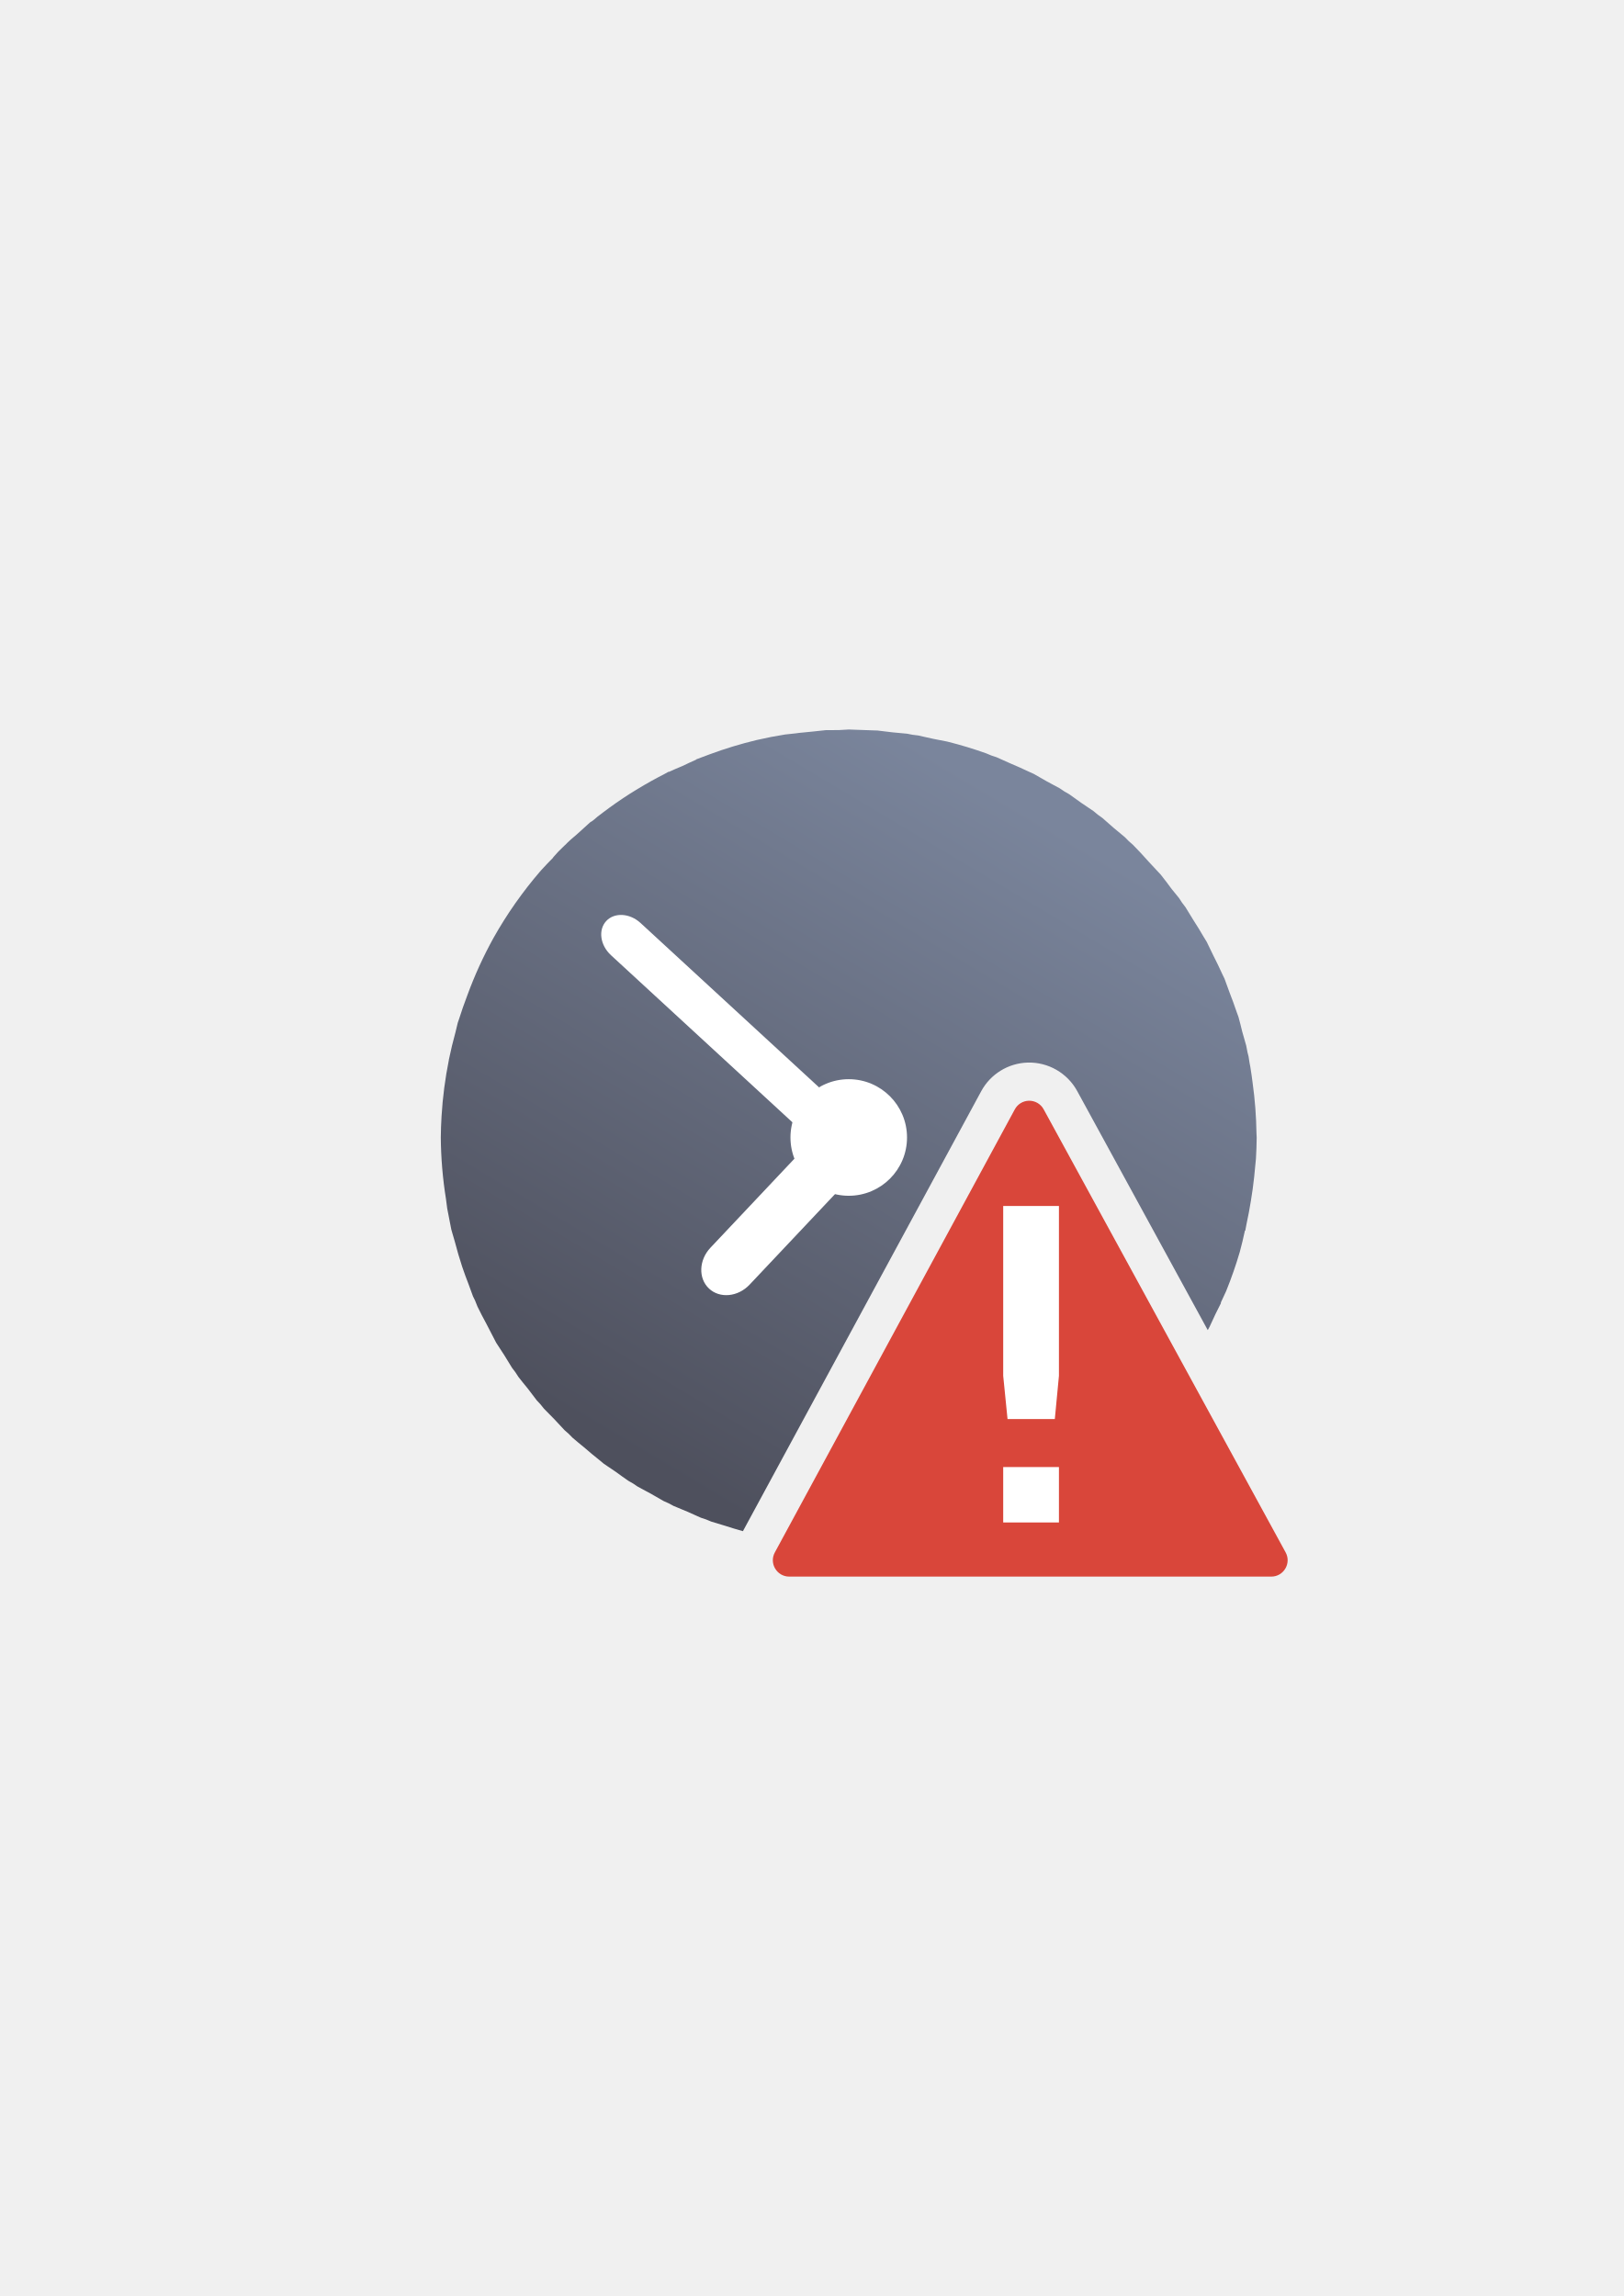
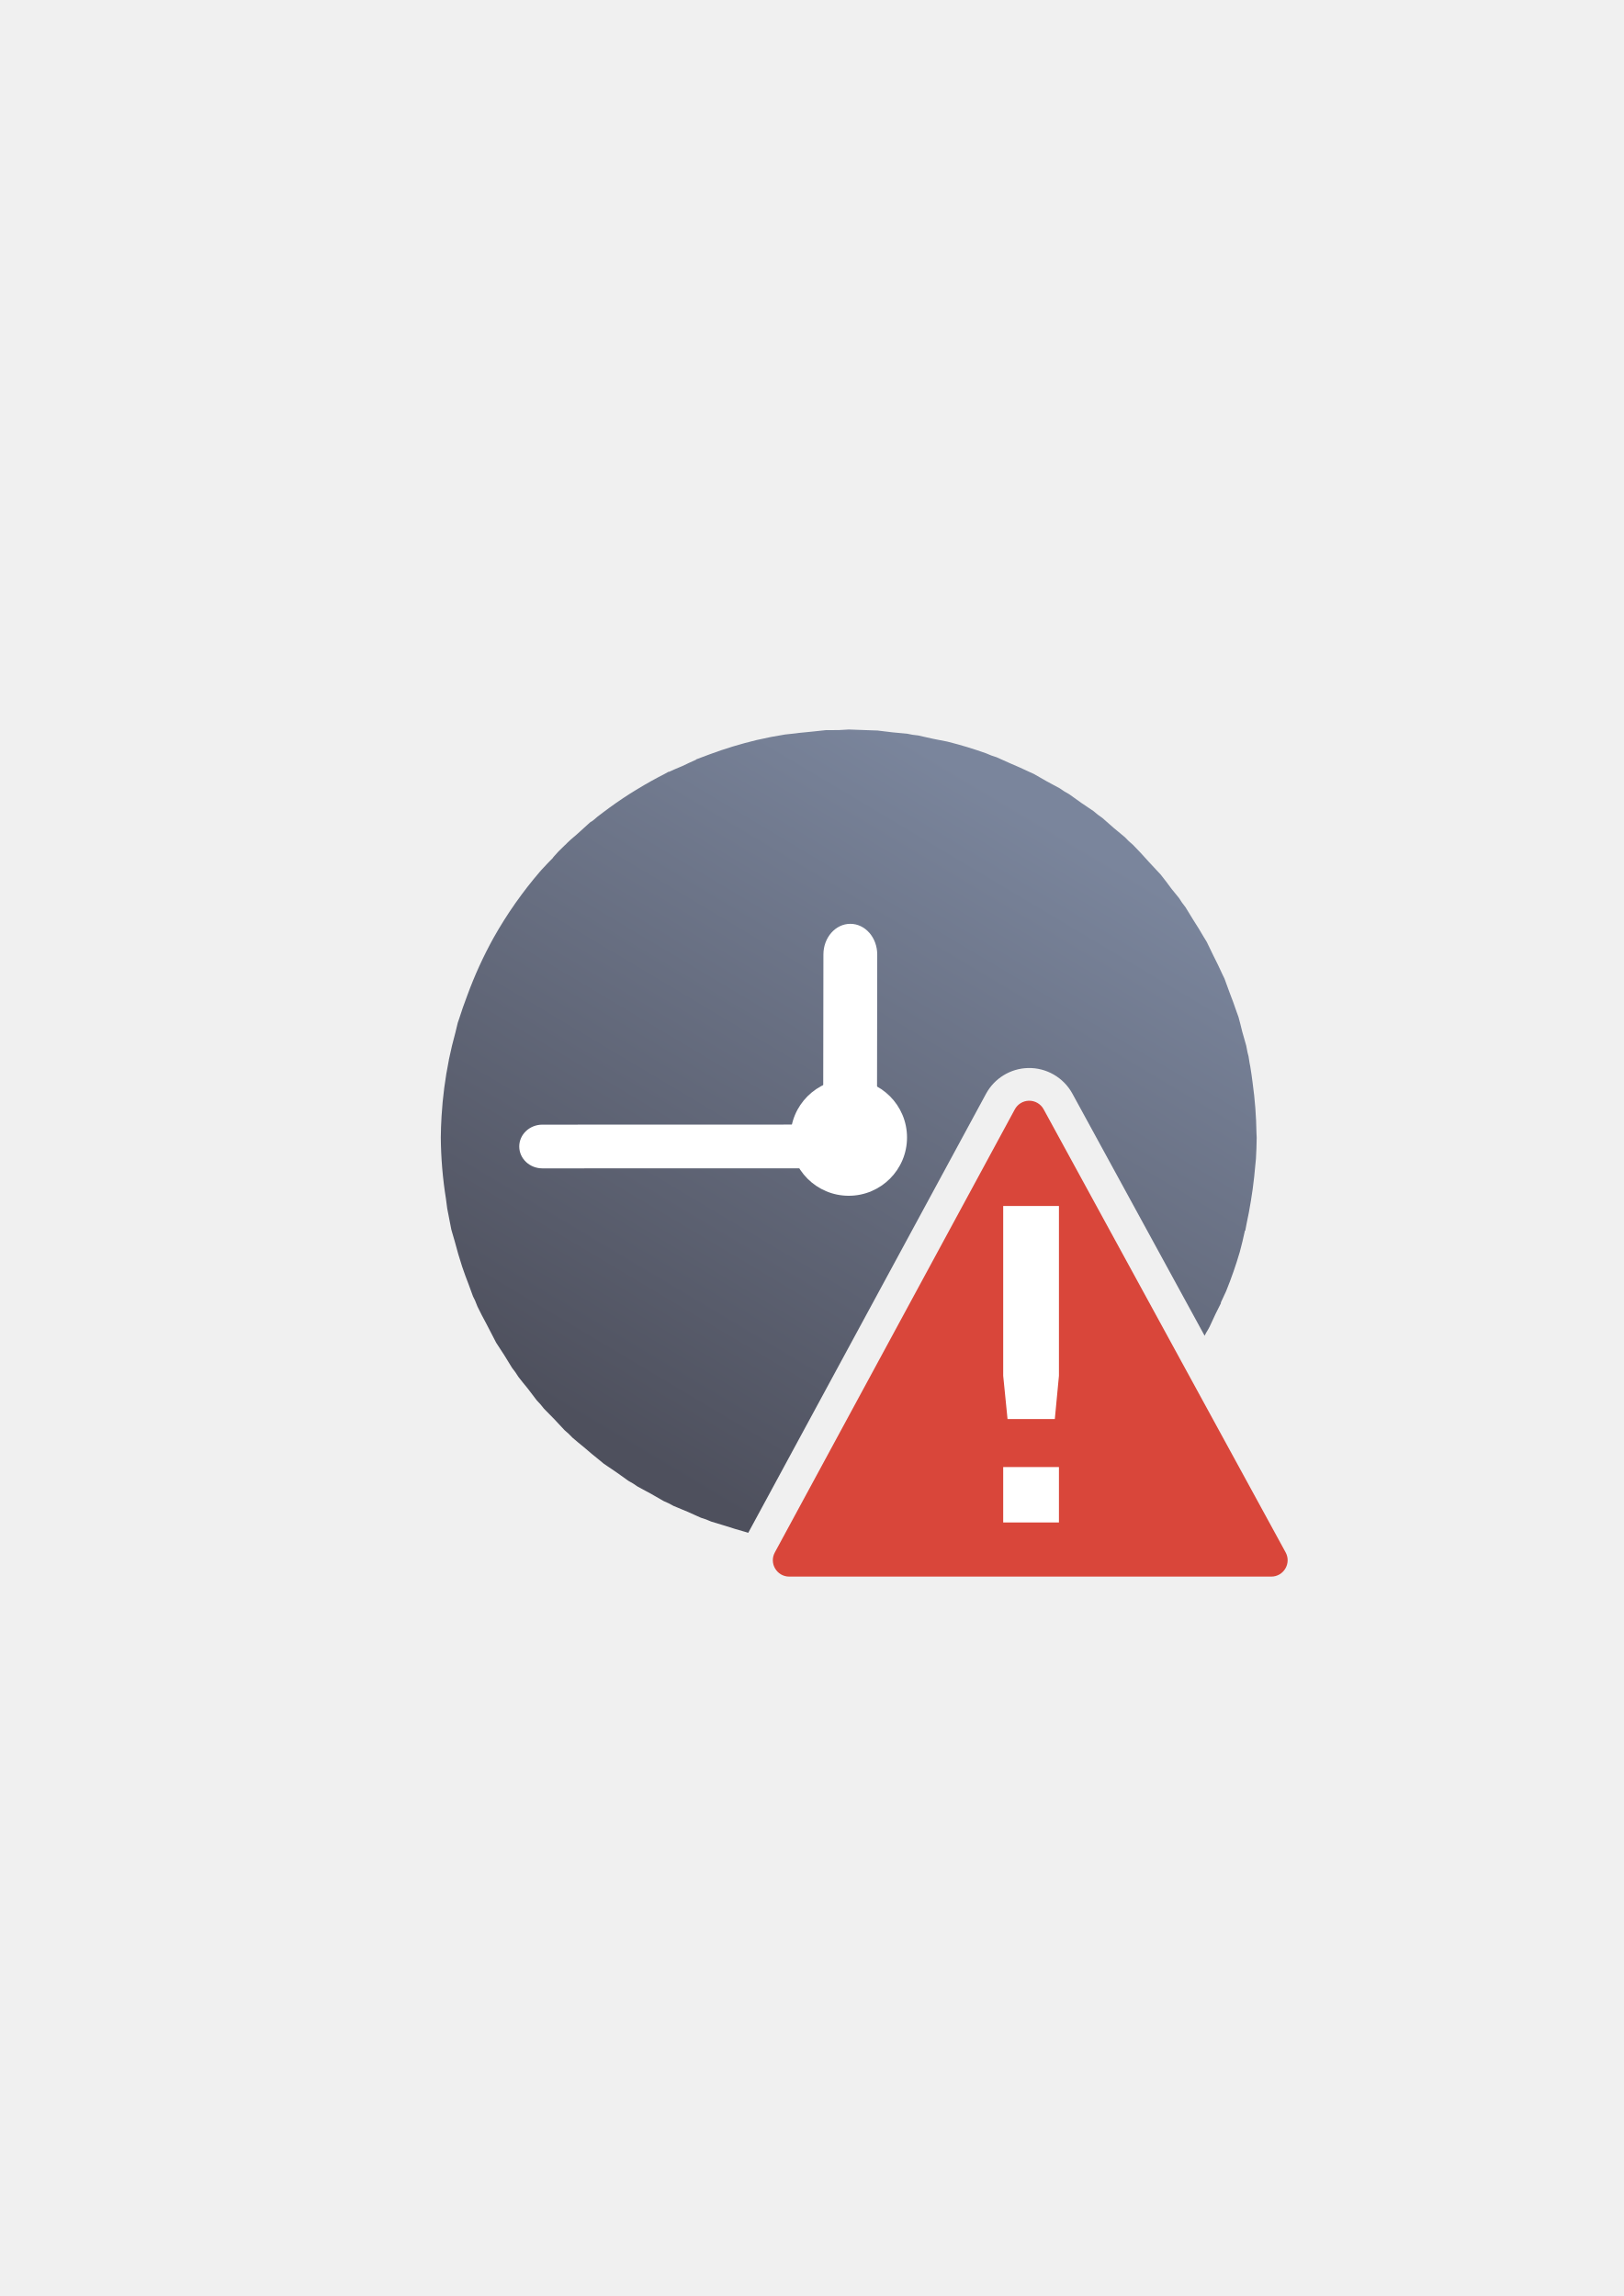
<svg xmlns="http://www.w3.org/2000/svg" xmlns:xlink="http://www.w3.org/1999/xlink" width="210mm" height="297mm" viewBox="0 0 744.094 1052.362" id="svg2" version="1.1">
  <defs id="defs4">
    <linearGradient id="linearGradient2224">
      <stop id="stop2226" offset="0" style="stop-color:#7c7c7c;stop-opacity:1;" />
      <stop id="stop2228" offset="1" style="stop-color:#b8b8b8;stop-opacity:1;" />
    </linearGradient>
    <linearGradient id="linearGradient15218">
      <stop id="stop15220" offset="0" style="stop-color:#eeeeef;stop-opacity:1;" />
      <stop id="stop2736" offset="0.599" style="stop-color:#d3d7cf;stop-opacity:1;" />
      <stop id="stop2738" offset="0.828" style="stop-color:#ffffff;stop-opacity:1;" />
      <stop id="stop15222" offset="1" style="stop-color:#d3d7cf;stop-opacity:1;" />
    </linearGradient>
    <pattern y="0" x="0" height="6" width="6" patternUnits="userSpaceOnUse" id="EMFhbasepattern" />
    <pattern y="0" x="0" height="6" width="6" patternUnits="userSpaceOnUse" id="EMFhbasepattern-5" />
    <pattern y="0" x="0" height="6" width="6" patternUnits="userSpaceOnUse" id="EMFhbasepattern-2" />
    <linearGradient xlink:href="#linearGradient4256" id="linearGradient4262" x1="317" y1="696.362" x2="506" y2="379.362" gradientUnits="userSpaceOnUse" gradientTransform="matrix(0.9347488,0,0,0.9349831,25.23762,33.126)" />
    <linearGradient id="linearGradient4256">
      <stop style="stop-color:#4e505d;stop-opacity:1;" offset="0" id="stop4258" />
      <stop style="stop-color:#7a859c;stop-opacity:1" offset="1" id="stop4260" />
    </linearGradient>
  </defs>
  <g id="layer1">
-     <g id="g4263">
+     <g id="g4234">
+       <flowRoot transform="translate(0.8981709,0.1786167)" style="font-style:normal;font-weight:normal;font-size:40px;line-height:125%;font-family:sans-serif;letter-spacing:0px;word-spacing:0px;fill:#252525;fill-opacity:1;stroke:none;stroke-width:1px;stroke-linecap:butt;stroke-linejoin:miter;stroke-opacity:1" id="flowRoot4169-9" xml:space="preserve">
+         <flowRegion id="flowRegion4171-6">
+           <rect y="427.08" x="89.541" height="88.789" width="56.433" id="rect4173-9" />
+         </flowRegion>
+         <flowPara id="flowPara4175-2" />
+       </flowRoot>
+       <path id="path4188" d="M 388.943 334.365 A 186.947 186.993 0 0 0 388.914 334.369 A 186.947 186.993 0 0 0 384.484 334.623 A 186.947 186.993 0 0 0 378.418 334.662 A 186.947 186.993 0 0 0 372.178 335.328 A 186.947 186.993 0 0 0 366.277 335.91 A 186.947 186.993 0 0 0 364.408 336.158 A 186.947 186.993 0 0 0 359.84 336.645 A 186.947 186.993 0 0 0 359.836 336.646 A 186.947 186.993 0 0 0 346.846 339.17 A 186.947 186.993 0 0 0 325.074 345.791 A 186.947 186.993 0 0 0 319.012 348.068 L 319.037 348.182 A 186.947 186.993 0 0 0 312.768 351.086 A 186.947 186.993 0 0 0 306.42 353.832 L 306.42 353.697 A 186.947 186.993 0 0 0 304.666 354.676 A 186.947 186.993 0 0 0 292.078 361.701 A 186.947 186.993 0 0 0 288.801 363.711 A 186.947 186.993 0 0 0 276.223 372.48 A 186.947 186.993 0 0 0 273.828 374.305 A 186.947 186.993 0 0 0 272.146 375.746 A 186.947 186.993 0 0 0 270.816 376.725 L 270.787 376.596 A 186.947 186.993 0 0 0 269.295 377.949 A 186.947 186.993 0 0 0 264.311 382.467 A 186.947 186.993 0 0 0 261.525 384.854 A 186.947 186.993 0 0 0 259.988 386.287 A 186.947 186.993 0 0 0 259.318 386.99 A 186.947 186.993 0 0 0 258.627 387.617 A 186.947 186.993 0 0 0 255.871 390.324 A 186.947 186.993 0 0 0 253.484 392.967 L 253.51 393.078 A 186.947 186.993 0 0 0 248.195 398.65 A 186.947 186.993 0 0 0 247.365 399.592 A 186.947 186.993 0 0 0 236.439 413.617 A 186.947 186.993 0 0 0 236.051 414.162 A 186.947 186.993 0 0 0 226.252 429.727 A 186.947 186.993 0 0 0 226.229 429.764 A 186.947 186.993 0 0 0 214.156 456.219 L 214.145 456.223 A 186.947 186.993 0 0 0 214.02 456.582 A 186.947 186.993 0 0 0 210.367 467.084 A 186.947 186.993 0 0 0 209.793 468.732 A 186.947 186.993 0 0 0 209.787 468.748 A 186.947 186.993 0 0 0 209.783 468.766 A 186.947 186.993 0 0 0 208.713 473.199 A 186.947 186.993 0 0 0 205.785 485.338 A 186.947 186.993 0 0 0 205.688 485.746 L 205.705 485.824 A 186.947 186.993 0 0 0 202.352 511.568 A 186.947 186.993 0 0 0 202.004 521.359 A 186.947 186.993 0 0 0 204.373 549.521 A 186.947 186.993 0 0 0 204.936 553.852 A 186.947 186.993 0 0 0 205.344 555.951 A 186.947 186.993 0 0 0 206.191 560.311 A 186.947 186.993 0 0 0 206.805 563.471 A 186.947 186.993 0 0 0 207.314 565.271 A 186.947 186.993 0 0 0 208.418 569.039 A 186.947 186.993 0 0 0 211.787 580.555 A 186.947 186.993 0 0 0 214.811 588.834 A 186.947 186.993 0 0 0 216.762 594.18 A 186.947 186.993 0 0 0 217.727 596.145 A 186.947 186.993 0 0 0 218.801 598.832 A 186.947 186.993 0 0 0 222.998 606.957 A 186.947 186.993 0 0 0 223.998 608.889 A 186.947 186.993 0 0 0 225.404 611.607 A 186.947 186.993 0 0 0 227.381 615.43 A 186.947 186.993 0 0 0 231.135 621.197 A 186.947 186.993 0 0 0 234.656 626.943 A 186.947 186.993 0 0 0 234.656 626.947 A 186.947 186.993 0 0 0 236.186 628.959 A 186.947 186.993 0 0 0 237.576 631.094 A 186.947 186.993 0 0 0 237.58 631.1 A 186.947 186.993 0 0 0 241.863 636.428 A 186.947 186.993 0 0 0 245.965 641.826 A 186.947 186.993 0 0 0 247.693 643.684 A 186.947 186.993 0 0 0 249.285 645.662 A 186.947 186.993 0 0 0 249.293 645.67 A 186.947 186.993 0 0 0 254.09 650.551 A 186.947 186.993 0 0 0 257.83 654.566 A 186.947 186.993 0 0 0 258.701 655.502 A 186.947 186.993 0 0 0 258.705 655.506 A 186.947 186.993 0 0 0 260.594 657.166 A 186.947 186.993 0 0 0 262.393 658.992 A 186.947 186.993 0 0 0 262.396 658.992 A 186.947 186.993 0 0 0 267.625 663.344 A 186.947 186.993 0 0 0 274.809 669.318 A 186.947 186.993 0 0 0 276.76 670.941 A 186.947 186.993 0 0 0 276.766 670.945 A 186.947 186.993 0 0 0 282.41 674.756 A 186.947 186.993 0 0 0 287.945 678.715 A 186.947 186.993 0 0 0 290.145 679.977 A 186.947 186.993 0 0 0 292.252 681.398 A 186.947 186.993 0 0 0 292.256 681.4 A 186.947 186.993 0 0 0 298.232 684.617 A 186.947 186.993 0 0 0 304.154 688.014 A 186.947 186.993 0 0 0 304.158 688.014 A 186.947 186.993 0 0 0 306.465 689.049 A 186.947 186.993 0 0 0 308.709 690.256 A 186.947 186.993 0 0 0 308.713 690.256 A 186.947 186.993 0 0 0 315.002 692.869 A 186.947 186.993 0 0 0 321.213 695.65 A 186.947 186.993 0 0 0 323.605 696.445 A 186.947 186.993 0 0 0 325.967 697.426 A 186.947 186.993 0 0 0 325.971 697.424 A 186.947 186.993 0 0 0 332.432 699.379 A 186.947 186.993 0 0 0 341.449 702.107 A 186.947 186.993 0 0 0 342.9 702.547 L 451.871 501.318 C 451.872 501.317 451.872 501.315 451.873 501.314 L 451.875 501.312 C 455.69 494.263 463.029 489.75 471.039 489.525 C 479.467 489.288 487.391 493.841 491.432 501.244 L 552.041 612.24 A 186.947 186.993 0 0 0 552.635 611.055 A 186.947 186.993 0 0 0 553.725 609.213 A 186.947 186.993 0 0 0 554.318 608.107 A 186.947 186.993 0 0 0 557.057 602.213 A 186.947 186.993 0 0 0 559.492 597.348 L 559.492 596.971 A 186.947 186.993 0 0 0 561.809 591.982 A 186.947 186.993 0 0 0 562.064 591.365 A 186.947 186.993 0 0 0 568.107 573.99 A 186.947 186.993 0 0 0 568.121 573.951 A 186.947 186.993 0 0 0 570.508 564.057 C 570.561 564.062 570.615 564.063 570.668 564.068 A 186.947 186.993 0 0 0 571.254 560.963 A 186.947 186.993 0 0 0 573.234 550.469 A 186.947 186.993 0 0 0 574.734 539.576 A 186.947 186.993 0 0 0 575.107 535.748 A 186.947 186.993 0 0 0 575.555 531.16 A 186.947 186.993 0 0 0 575.902 521.369 A 186.947 186.993 0 0 0 575.809 519.498 A 186.947 186.993 0 0 0 574.035 496.297 A 186.947 186.993 0 0 0 572.965 488.869 A 186.947 186.993 0 0 0 572.615 487.066 A 186.947 186.993 0 0 0 572.176 484.213 A 186.947 186.993 0 0 0 571.697 482.334 A 186.947 186.993 0 0 0 571.1 479.25 A 186.947 186.993 0 0 0 569.26 472.785 A 186.947 186.993 0 0 0 567.553 466.107 A 186.947 186.993 0 0 0 566.68 463.711 A 186.947 186.993 0 0 0 563.484 454.953 A 186.947 186.993 0 0 0 562.875 453.285 A 186.947 186.993 0 0 0 561.146 448.549 A 186.947 186.993 0 0 0 561.143 448.543 A 186.947 186.993 0 0 0 560.043 446.264 A 186.947 186.993 0 0 0 555.967 437.826 A 186.947 186.993 0 0 0 553.018 431.717 A 186.947 186.993 0 0 0 553.014 431.711 A 186.947 186.993 0 0 0 551.686 429.543 A 186.947 186.993 0 0 0 546.84 421.635 A 186.947 186.993 0 0 0 543.252 415.779 A 186.947 186.993 0 0 0 543.248 415.777 A 186.947 186.993 0 0 0 541.707 413.75 A 186.947 186.993 0 0 0 540.324 411.627 A 186.947 186.993 0 0 0 536.949 407.488 A 186.947 186.993 0 0 0 531.941 400.9 A 186.947 186.993 0 0 0 531.938 400.895 A 186.947 186.993 0 0 0 528.965 397.703 A 186.947 186.993 0 0 0 526.414 394.965 A 186.947 186.993 0 0 0 519.203 387.221 A 186.947 186.993 0 0 0 519.199 387.219 A 186.947 186.993 0 0 0 517.271 385.525 A 186.947 186.993 0 0 0 515.512 383.734 A 186.947 186.993 0 0 0 515.508 383.73 A 186.947 186.993 0 0 0 510.285 379.387 A 186.947 186.993 0 0 0 505.162 374.885 A 186.947 186.993 0 0 0 505.158 374.883 A 186.947 186.993 0 0 0 503.096 373.408 A 186.947 186.993 0 0 0 501.143 371.783 A 186.947 186.993 0 0 0 495.525 367.992 A 186.947 186.993 0 0 0 489.961 364.01 A 186.947 186.993 0 0 0 489.957 364.01 A 186.947 186.993 0 0 0 487.758 362.748 A 186.947 186.993 0 0 0 486.711 362.041 A 186.947 186.993 0 0 0 485.652 361.326 A 186.947 186.993 0 0 0 485.648 361.324 A 186.947 186.993 0 0 0 479.648 358.094 A 186.947 186.993 0 0 0 473.752 354.711 A 186.947 186.993 0 0 0 473.746 354.707 A 186.947 186.993 0 0 0 471.43 353.67 A 186.947 186.993 0 0 0 462.902 349.854 A 186.947 186.993 0 0 0 456.693 347.074 A 186.947 186.993 0 0 0 456.689 347.074 A 186.947 186.993 0 0 0 454.297 346.277 A 186.947 186.993 0 0 0 451.936 345.297 A 186.947 186.993 0 0 0 434.049 339.889 A 186.947 186.993 0 0 0 434.045 339.889 A 186.947 186.993 0 0 0 427.77 338.658 A 186.947 186.993 0 0 0 424.816 338.006 A 186.947 186.993 0 0 0 420.725 337.086 A 186.947 186.993 0 0 0 420.721 337.086 A 186.947 186.993 0 0 0 418.191 336.779 A 186.947 186.993 0 0 0 415.707 336.291 A 186.947 186.993 0 0 0 408.949 335.656 A 186.947 186.993 0 0 0 402.176 334.834 A 186.947 186.993 0 0 0 402.17 334.834 A 186.947 186.993 0 0 0 399.004 334.723 A 186.947 186.993 0 0 0 394.439 334.561 A 186.947 186.993 0 0 0 388.951 334.365 L 388.949 334.365 L 388.945 334.365 L 388.943 334.365 z M 471.699 527.705 L 374.264 707.629 L 403.541 707.629 A 186.947 186.993 0 0 0 405.621 707.406 A 186.947 186.993 0 0 0 411.658 706.812 A 186.947 186.993 0 0 0 413.629 706.553 A 186.947 186.993 0 0 0 418.066 706.076 A 186.947 186.993 0 0 0 418.076 706.074 A 186.947 186.993 0 0 0 431.059 703.553 L 431.061 703.553 L 431.064 703.551 L 431.064 703.553 A 186.947 186.993 0 0 0 431.096 703.541 A 186.947 186.993 0 0 0 452.805 696.943 A 186.947 186.993 0 0 0 458.893 694.654 L 458.867 694.541 A 186.947 186.993 0 0 0 464.984 691.707 A 186.947 186.993 0 0 0 471.488 688.895 L 471.488 689.027 A 186.947 186.993 0 0 0 473.248 688.045 A 186.947 186.993 0 0 0 475.055 687.037 A 186.947 186.993 0 0 0 478.01 685.389 A 186.947 186.993 0 0 0 485.818 681.029 A 186.947 186.993 0 0 0 489.111 679.012 A 186.947 186.993 0 0 0 490.906 677.76 A 186.947 186.993 0 0 0 507.088 665.996 L 507.117 666.127 A 186.947 186.993 0 0 0 508.605 664.777 A 186.947 186.993 0 0 0 519.289 655.098 A 186.947 186.993 0 0 0 522.031 652.4 A 186.947 186.993 0 0 0 532.309 641.023 A 186.947 186.993 0 0 0 533.074 640.104 L 471.699 527.705 z " style="opacity:1;fill:url(#linearGradient4262);fill-opacity:1;stroke:none;stroke-width:16;stroke-linecap:round;stroke-linejoin:round;stroke-miterlimit:4;stroke-dasharray:none;stroke-opacity:1" />
+       <ellipse ry="26.713" rx="26.707" cy="521.36" cx="388.953" id="path4190" style="opacity:1;fill:#ffffff;fill-opacity:1;stroke:none;stroke-width:16;stroke-linecap:round;stroke-linejoin:round;stroke-miterlimit:4;stroke-dasharray:none;stroke-opacity:1" />
+       <rect transform="matrix(0.9999986,0.00167685,0.00142669,-0.999999,0,0)" rx="12.331" ry="14.067" y="-517.275" x="377.968" height="94.497" width="24.663" id="rect4194" style="opacity:1;fill:#ffffff;fill-opacity:1;stroke:none;stroke-width:16;stroke-linecap:round;stroke-linejoin:round;stroke-miterlimit:4;stroke-dasharray:none;stroke-opacity:1" />
+       <rect rx="10.611" transform="matrix(1,-2.8922716e-4,5.3896791e-4,0.9999999,0,0)" ry="10.02" y="515.551" x="237.672" height="20.039" width="153.851" id="rect4192" style="opacity:1;fill:#ffffff;fill-opacity:1;stroke:none;stroke-width:16;stroke-linecap:round;stroke-linejoin:round;stroke-miterlimit:4;stroke-dasharray:none;stroke-opacity:1" />
+       <path id="rect4209-2" d="m 206.315,322.362 367.433,0 c 9.004,0 16.253,7.249 16.253,16.253 l 0,367.495 c 0,9.004 -7.249,16.253 -16.253,16.253 l -367.433,0 c -9.004,0 -16.253,-7.249 -16.253,-16.253 l 0,-367.495 c 0,-9.004 7.249,-16.253 16.253,-16.253 z" style="color:#000000;clip-rule:nonzero;display:inline;overflow:visible;visibility:visible;opacity:1;isolation:auto;mix-blend-mode:normal;color-interpolation:sRGB;color-interpolation-filters:linearRGB;solid-color:#000000;solid-opacity:1;fill:none;fill-opacity:1;fill-rule:nonzero;stroke:none;stroke-width:5;stroke-linecap:square;stroke-linejoin:round;stroke-miterlimit:4;stroke-dasharray:none;stroke-dashoffset:0;stroke-opacity:1;color-rendering:auto;image-rendering:auto;shape-rendering:auto;text-rendering:auto;enable-background:accumulate" />
      <flowRoot transform="translate(0.8981709,0.1786167)" style="font-style:normal;font-weight:normal;font-size:40px;line-height:125%;font-family:sans-serif;letter-spacing:0px;word-spacing:0px;fill:#252525;fill-opacity:1;stroke:none;stroke-width:1px;stroke-linecap:butt;stroke-linejoin:miter;stroke-opacity:1" id="flowRoot4169" xml:space="preserve">
        <flowRegion id="flowRegion4171">
          <rect y="427.08" x="89.541" height="88.789" width="56.433" id="rect4173" />
        </flowRegion>
        <flowPara id="flowPara4175" />
      </flowRoot>
-       <path id="path4188" d="M 388.943 334.365 A 186.947 186.993 0 0 0 388.914 334.369 A 186.947 186.993 0 0 0 384.484 334.623 A 186.947 186.993 0 0 0 378.418 334.662 A 186.947 186.993 0 0 0 372.178 335.328 A 186.947 186.993 0 0 0 366.277 335.91 A 186.947 186.993 0 0 0 364.406 336.158 A 186.947 186.993 0 0 0 359.84 336.645 A 186.947 186.993 0 0 0 359.836 336.646 A 186.947 186.993 0 0 0 346.846 339.17 A 186.947 186.993 0 0 0 325.074 345.791 A 186.947 186.993 0 0 0 319.012 348.068 L 319.037 348.182 A 186.947 186.993 0 0 0 312.768 351.086 A 186.947 186.993 0 0 0 306.42 353.832 L 306.42 353.697 A 186.947 186.993 0 0 0 304.666 354.676 A 186.947 186.993 0 0 0 292.078 361.701 A 186.947 186.993 0 0 0 288.801 363.711 A 186.947 186.993 0 0 0 276.223 372.48 A 186.947 186.993 0 0 0 273.828 374.305 A 186.947 186.993 0 0 0 272.146 375.746 A 186.947 186.993 0 0 0 270.816 376.725 L 270.787 376.596 A 186.947 186.993 0 0 0 269.295 377.949 A 186.947 186.993 0 0 0 264.311 382.467 A 186.947 186.993 0 0 0 261.525 384.854 A 186.947 186.993 0 0 0 259.988 386.287 A 186.947 186.993 0 0 0 259.318 386.99 A 186.947 186.993 0 0 0 258.627 387.617 A 186.947 186.993 0 0 0 255.871 390.324 A 186.947 186.993 0 0 0 253.484 392.967 L 253.51 393.078 A 186.947 186.993 0 0 0 248.195 398.65 A 186.947 186.993 0 0 0 247.365 399.592 A 186.947 186.993 0 0 0 236.439 413.617 A 186.947 186.993 0 0 0 236.051 414.162 A 186.947 186.993 0 0 0 226.252 429.727 A 186.947 186.993 0 0 0 226.229 429.764 A 186.947 186.993 0 0 0 214.156 456.219 L 214.145 456.223 A 186.947 186.993 0 0 0 214.02 456.582 A 186.947 186.993 0 0 0 210.367 467.084 A 186.947 186.993 0 0 0 209.793 468.732 A 186.947 186.993 0 0 0 209.787 468.748 A 186.947 186.993 0 0 0 209.783 468.766 A 186.947 186.993 0 0 0 208.713 473.199 A 186.947 186.993 0 0 0 205.785 485.338 A 186.947 186.993 0 0 0 205.688 485.746 L 205.705 485.824 A 186.947 186.993 0 0 0 202.352 511.568 A 186.947 186.993 0 0 0 202.004 521.359 A 186.947 186.993 0 0 0 204.373 549.52 A 186.947 186.993 0 0 0 204.936 553.852 A 186.947 186.993 0 0 0 205.344 555.951 A 186.947 186.993 0 0 0 206.191 560.311 A 186.947 186.993 0 0 0 206.805 563.471 A 186.947 186.993 0 0 0 207.314 565.271 A 186.947 186.993 0 0 0 208.418 569.039 A 186.947 186.993 0 0 0 211.787 580.555 A 186.947 186.993 0 0 0 214.811 588.834 A 186.947 186.993 0 0 0 216.762 594.18 A 186.947 186.993 0 0 0 217.727 596.145 A 186.947 186.993 0 0 0 218.801 598.832 A 186.947 186.993 0 0 0 222.998 606.957 A 186.947 186.993 0 0 0 223.998 608.889 A 186.947 186.993 0 0 0 225.404 611.607 A 186.947 186.993 0 0 0 227.381 615.43 A 186.947 186.993 0 0 0 231.135 621.197 A 186.947 186.993 0 0 0 234.656 626.943 A 186.947 186.993 0 0 0 234.656 626.947 A 186.947 186.993 0 0 0 236.186 628.959 A 186.947 186.993 0 0 0 237.576 631.094 A 186.947 186.993 0 0 0 237.58 631.1 A 186.947 186.993 0 0 0 241.863 636.428 A 186.947 186.993 0 0 0 245.965 641.826 A 186.947 186.993 0 0 0 247.693 643.682 A 186.947 186.993 0 0 0 249.285 645.662 A 186.947 186.993 0 0 0 249.293 645.67 A 186.947 186.993 0 0 0 254.09 650.551 A 186.947 186.993 0 0 0 257.83 654.566 A 186.947 186.993 0 0 0 258.701 655.502 A 186.947 186.993 0 0 0 258.705 655.506 A 186.947 186.993 0 0 0 260.594 657.164 A 186.947 186.993 0 0 0 262.393 658.992 A 186.947 186.993 0 0 0 262.396 658.992 A 186.947 186.993 0 0 0 267.625 663.344 A 186.947 186.993 0 0 0 274.809 669.318 A 186.947 186.993 0 0 0 276.76 670.941 A 186.947 186.993 0 0 0 276.766 670.945 A 186.947 186.993 0 0 0 282.41 674.756 A 186.947 186.993 0 0 0 287.945 678.713 A 186.947 186.993 0 0 0 290.145 679.977 A 186.947 186.993 0 0 0 292.252 681.398 A 186.947 186.993 0 0 0 292.256 681.4 A 186.947 186.993 0 0 0 298.232 684.617 A 186.947 186.993 0 0 0 304.154 688.014 A 186.947 186.993 0 0 0 304.158 688.014 A 186.947 186.993 0 0 0 306.465 689.049 A 186.947 186.993 0 0 0 308.709 690.256 A 186.947 186.993 0 0 0 308.713 690.256 A 186.947 186.993 0 0 0 315.002 692.869 A 186.947 186.993 0 0 0 321.213 695.65 A 186.947 186.993 0 0 0 323.605 696.445 A 186.947 186.993 0 0 0 325.967 697.426 A 186.947 186.993 0 0 0 325.971 697.424 A 186.947 186.993 0 0 0 332.43 699.379 A 186.947 186.993 0 0 0 340.457 701.807 L 449.672 500.129 C 453.909 492.294 462.069 487.278 470.969 487.027 L 470.971 487.027 C 480.335 486.765 489.144 491.825 493.631 500.053 L 493.633 500.055 L 553.471 609.643 A 186.947 186.993 0 0 0 553.725 609.213 A 186.947 186.993 0 0 0 554.318 608.107 A 186.947 186.993 0 0 0 557.057 602.213 A 186.947 186.993 0 0 0 559.492 597.346 L 559.492 596.971 A 186.947 186.993 0 0 0 561.809 591.98 A 186.947 186.993 0 0 0 562.064 591.363 A 186.947 186.993 0 0 0 568.107 573.99 A 186.947 186.993 0 0 0 568.121 573.949 A 186.947 186.993 0 0 0 570.508 564.057 C 570.561 564.062 570.615 564.063 570.668 564.068 A 186.947 186.993 0 0 0 571.254 560.963 A 186.947 186.993 0 0 0 573.234 550.469 A 186.947 186.993 0 0 0 574.734 539.576 A 186.947 186.993 0 0 0 575.107 535.748 A 186.947 186.993 0 0 0 575.555 531.16 A 186.947 186.993 0 0 0 575.902 521.369 A 186.947 186.993 0 0 0 575.809 519.498 A 186.947 186.993 0 0 0 574.035 496.297 A 186.947 186.993 0 0 0 572.965 488.869 A 186.947 186.993 0 0 0 572.615 487.066 A 186.947 186.993 0 0 0 572.176 484.211 A 186.947 186.993 0 0 0 571.697 482.334 A 186.947 186.993 0 0 0 571.1 479.25 A 186.947 186.993 0 0 0 569.26 472.785 A 186.947 186.993 0 0 0 567.553 466.107 A 186.947 186.993 0 0 0 566.68 463.711 A 186.947 186.993 0 0 0 563.484 454.953 A 186.947 186.993 0 0 0 562.875 453.285 A 186.947 186.993 0 0 0 561.146 448.549 A 186.947 186.993 0 0 0 561.143 448.543 A 186.947 186.993 0 0 0 560.043 446.264 A 186.947 186.993 0 0 0 555.967 437.826 A 186.947 186.993 0 0 0 553.018 431.717 A 186.947 186.993 0 0 0 553.014 431.711 A 186.947 186.993 0 0 0 551.686 429.543 A 186.947 186.993 0 0 0 546.84 421.635 A 186.947 186.993 0 0 0 543.252 415.779 A 186.947 186.993 0 0 0 543.248 415.777 A 186.947 186.993 0 0 0 541.707 413.75 A 186.947 186.993 0 0 0 540.324 411.627 A 186.947 186.993 0 0 0 536.949 407.488 A 186.947 186.993 0 0 0 531.941 400.898 A 186.947 186.993 0 0 0 531.938 400.895 A 186.947 186.993 0 0 0 528.965 397.703 A 186.947 186.993 0 0 0 526.414 394.965 A 186.947 186.993 0 0 0 519.203 387.221 A 186.947 186.993 0 0 0 519.199 387.219 A 186.947 186.993 0 0 0 517.271 385.525 A 186.947 186.993 0 0 0 515.51 383.734 A 186.947 186.993 0 0 0 515.508 383.73 A 186.947 186.993 0 0 0 510.285 379.387 A 186.947 186.993 0 0 0 505.162 374.885 A 186.947 186.993 0 0 0 505.158 374.883 A 186.947 186.993 0 0 0 503.096 373.408 A 186.947 186.993 0 0 0 501.143 371.783 A 186.947 186.993 0 0 0 495.525 367.992 A 186.947 186.993 0 0 0 489.961 364.01 A 186.947 186.993 0 0 0 489.957 364.01 A 186.947 186.993 0 0 0 487.758 362.748 A 186.947 186.993 0 0 0 486.711 362.041 A 186.947 186.993 0 0 0 485.652 361.326 A 186.947 186.993 0 0 0 485.648 361.324 A 186.947 186.993 0 0 0 479.648 358.094 A 186.947 186.993 0 0 0 473.752 354.711 A 186.947 186.993 0 0 0 473.746 354.707 A 186.947 186.993 0 0 0 471.428 353.67 A 186.947 186.993 0 0 0 462.902 349.854 A 186.947 186.993 0 0 0 456.693 347.074 A 186.947 186.993 0 0 0 456.689 347.074 A 186.947 186.993 0 0 0 454.297 346.277 A 186.947 186.993 0 0 0 451.936 345.297 A 186.947 186.993 0 0 0 434.049 339.889 A 186.947 186.993 0 0 0 434.045 339.889 A 186.947 186.993 0 0 0 427.77 338.658 A 186.947 186.993 0 0 0 424.816 338.006 A 186.947 186.993 0 0 0 420.725 337.086 A 186.947 186.993 0 0 0 420.721 337.086 A 186.947 186.993 0 0 0 418.191 336.779 A 186.947 186.993 0 0 0 415.707 336.291 A 186.947 186.993 0 0 0 408.949 335.656 A 186.947 186.993 0 0 0 402.176 334.834 A 186.947 186.993 0 0 0 402.168 334.834 A 186.947 186.993 0 0 0 399.004 334.723 A 186.947 186.993 0 0 0 394.439 334.561 A 186.947 186.993 0 0 0 388.951 334.365 L 388.949 334.365 L 388.945 334.365 L 388.943 334.365 z M 471.709 532.936 L 378.461 705.129 L 422.943 705.129 A 186.947 186.993 0 0 0 431.059 703.553 L 431.061 703.553 L 431.064 703.551 L 431.064 703.553 A 186.947 186.993 0 0 0 431.096 703.541 A 186.947 186.993 0 0 0 452.805 696.943 A 186.947 186.993 0 0 0 458.893 694.654 L 458.867 694.541 A 186.947 186.993 0 0 0 464.984 691.707 A 186.947 186.993 0 0 0 471.488 688.895 L 471.488 689.027 A 186.947 186.993 0 0 0 473.248 688.045 A 186.947 186.993 0 0 0 475.055 687.037 A 186.947 186.993 0 0 0 478.01 685.389 A 186.947 186.993 0 0 0 485.818 681.029 A 186.947 186.993 0 0 0 489.111 679.012 A 186.947 186.993 0 0 0 490.906 677.76 A 186.947 186.993 0 0 0 507.088 665.996 L 507.117 666.127 A 186.947 186.993 0 0 0 508.605 664.777 A 186.947 186.993 0 0 0 519.289 655.098 A 186.947 186.993 0 0 0 522.031 652.4 A 186.947 186.993 0 0 0 531.322 642.115 L 471.709 532.936 z " style="opacity:1;fill:url(#linearGradient4262);fill-opacity:1;stroke:none;stroke-width:16;stroke-linecap:round;stroke-linejoin:round;stroke-miterlimit:4;stroke-dasharray:none;stroke-opacity:1" />
-       <ellipse ry="26.713" rx="26.707" cy="521.36" cx="388.953" id="path4190" style="opacity:1;fill:#ffffff;fill-opacity:1;stroke:none;stroke-width:16;stroke-linecap:round;stroke-linejoin:round;stroke-miterlimit:4;stroke-dasharray:none;stroke-opacity:1" />
-       <rect transform="matrix(-0.7273127,-0.6863062,-0.6861242,0.7274844,0,0)" rx="12.331" ry="14.067" y="112.064" x="-653.901" height="94.497" width="24.663" id="rect4194" style="opacity:1;fill:#ffffff;fill-opacity:1;stroke:none;stroke-width:16;stroke-linecap:round;stroke-linejoin:round;stroke-miterlimit:4;stroke-dasharray:none;stroke-opacity:1" />
-       <rect rx="12.202" transform="matrix(0.7355407,0.6774806,-0.6772969,0.7357098,0,0)" ry="10.02" y="112.3" x="490.313" height="20.039" width="153.851" id="rect4192" style="opacity:1;fill:#ffffff;fill-opacity:1;stroke:none;stroke-width:16;stroke-linecap:round;stroke-linejoin:round;stroke-miterlimit:4;stroke-dasharray:none;stroke-opacity:1" />
      <path id="rect4209" d="m 206.315,322.362 367.433,0 c 9.004,0 16.253,7.249 16.253,16.253 l 0,367.495 c 0,9.004 -7.249,16.253 -16.253,16.253 l -367.433,0 c -9.004,0 -16.253,-7.249 -16.253,-16.253 l 0,-367.495 c 0,-9.004 7.249,-16.253 16.253,-16.253 z" style="color:#000000;clip-rule:nonzero;display:inline;overflow:visible;visibility:visible;opacity:1;isolation:auto;mix-blend-mode:normal;color-interpolation:sRGB;color-interpolation-filters:linearRGB;solid-color:#000000;solid-opacity:1;fill:none;fill-opacity:1;fill-rule:nonzero;stroke:none;stroke-width:5;stroke-linecap:square;stroke-linejoin:round;stroke-miterlimit:4;stroke-dasharray:none;stroke-dashoffset:0;stroke-opacity:1;color-rendering:auto;image-rendering:auto;shape-rendering:auto;text-rendering:auto;enable-background:accumulate" />
      <path style="color:#000000;font-style:normal;font-variant:normal;font-weight:normal;font-stretch:normal;font-size:medium;line-height:normal;font-family:sans-serif;text-indent:0;text-align:start;text-decoration:none;text-decoration-line:none;text-decoration-style:solid;text-decoration-color:#000000;letter-spacing:normal;word-spacing:normal;text-transform:none;direction:ltr;block-progression:tb;writing-mode:lr-tb;baseline-shift:baseline;text-anchor:start;white-space:normal;clip-rule:nonzero;display:inline;overflow:visible;visibility:visible;opacity:1;isolation:auto;mix-blend-mode:normal;color-interpolation:sRGB;color-interpolation-filters:linearRGB;solid-color:#000000;solid-opacity:1;fill:#d9463a;fill-opacity:1;fill-rule:evenodd;stroke:none;stroke-width:24.899px;stroke-linecap:butt;stroke-linejoin:round;stroke-miterlimit:4;stroke-dasharray:none;stroke-dashoffset:0;stroke-opacity:1;color-rendering:auto;image-rendering:auto;shape-rendering:auto;text-rendering:auto;enable-background:accumulate" d="m 471.461,504.52 c -2.682,0.075 -5.12,1.575 -6.396,3.934 L 355.08,711.555 c -2.702,5.001 0.921,11.073 6.607,11.074 l 220.885,0 c 5.698,-5.9e-4 9.32,-6.094 6.595,-11.096 L 478.267,508.432 c -1.352,-2.48 -3.982,-3.991 -6.806,-3.912 z" id="path4168" />
      <path d="m 459.737,672.408 25.545,0 0,25.414 -25.545,0 z m 0,-119.66 25.545,0 0,77.84 -1.891,19.828 -21.668,0 -1.985,-19.828 z" id="path4366" style="font-style:normal;font-weight:normal;font-size:medium;line-height:125%;font-family:sans-serif;letter-spacing:0px;word-spacing:0px;fill:#ffffff;fill-opacity:1;stroke:none;stroke-width:1px;stroke-linecap:butt;stroke-linejoin:miter;stroke-opacity:1" />
    </g>
  </g>
</svg>
